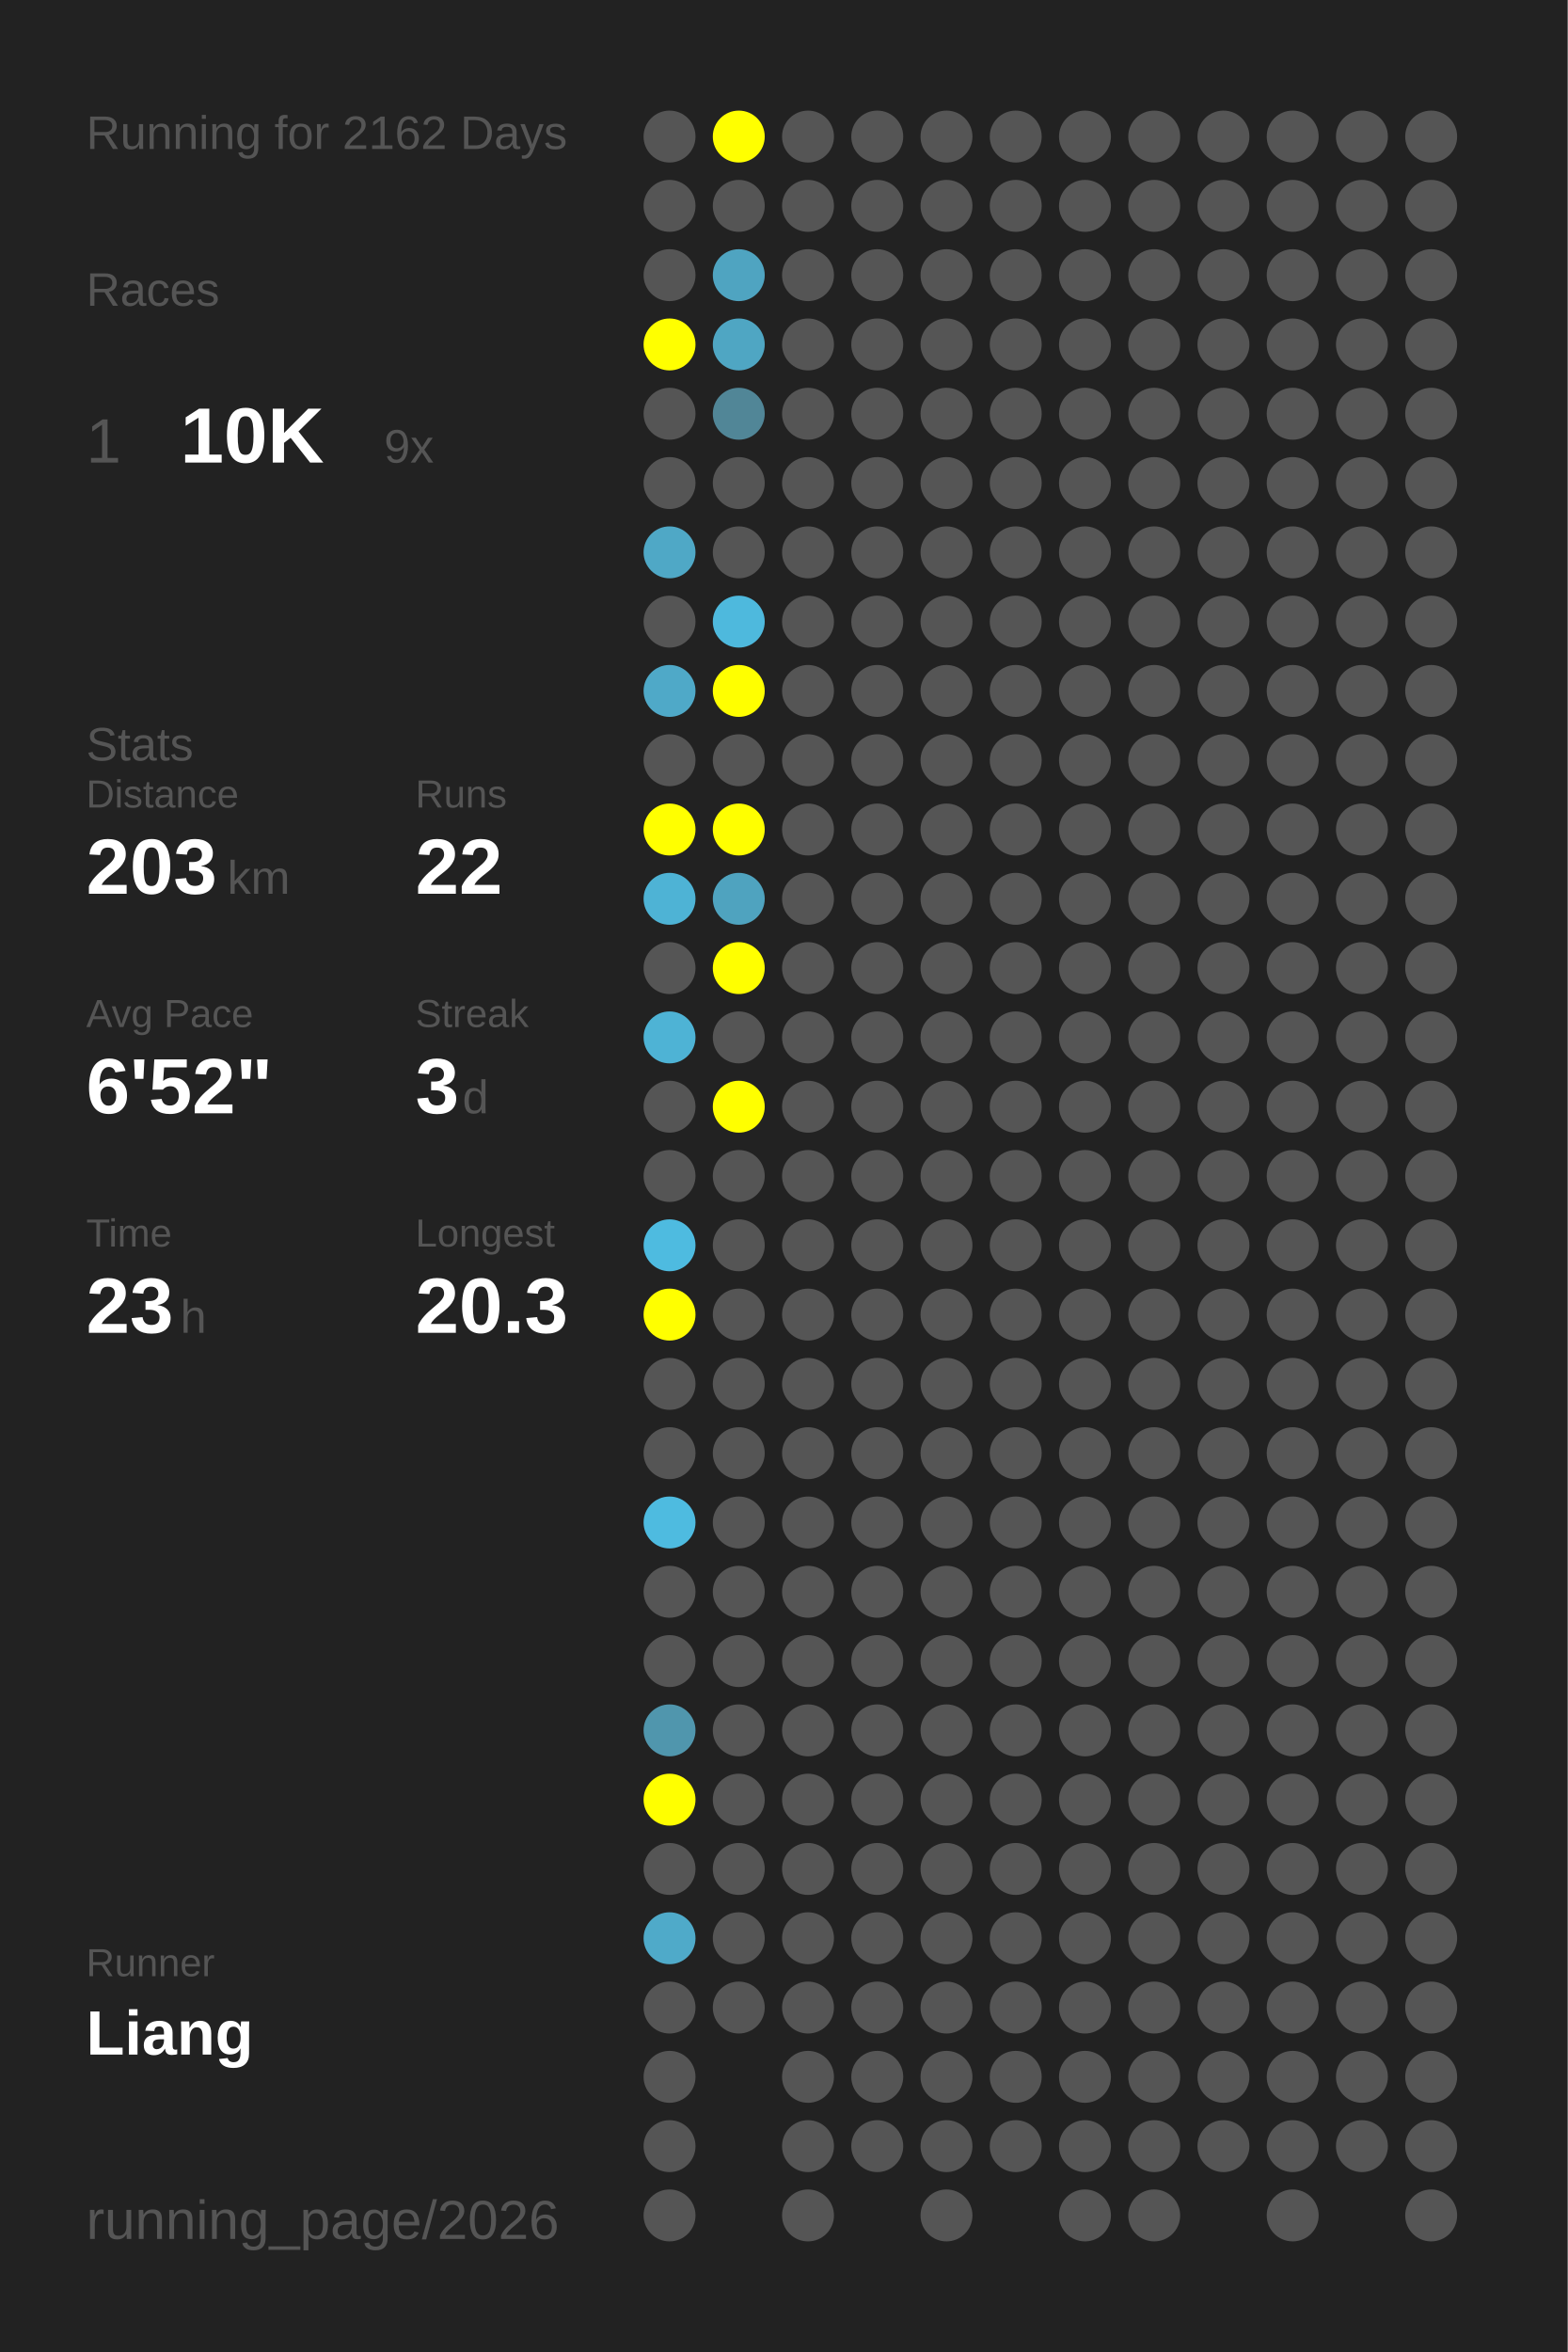
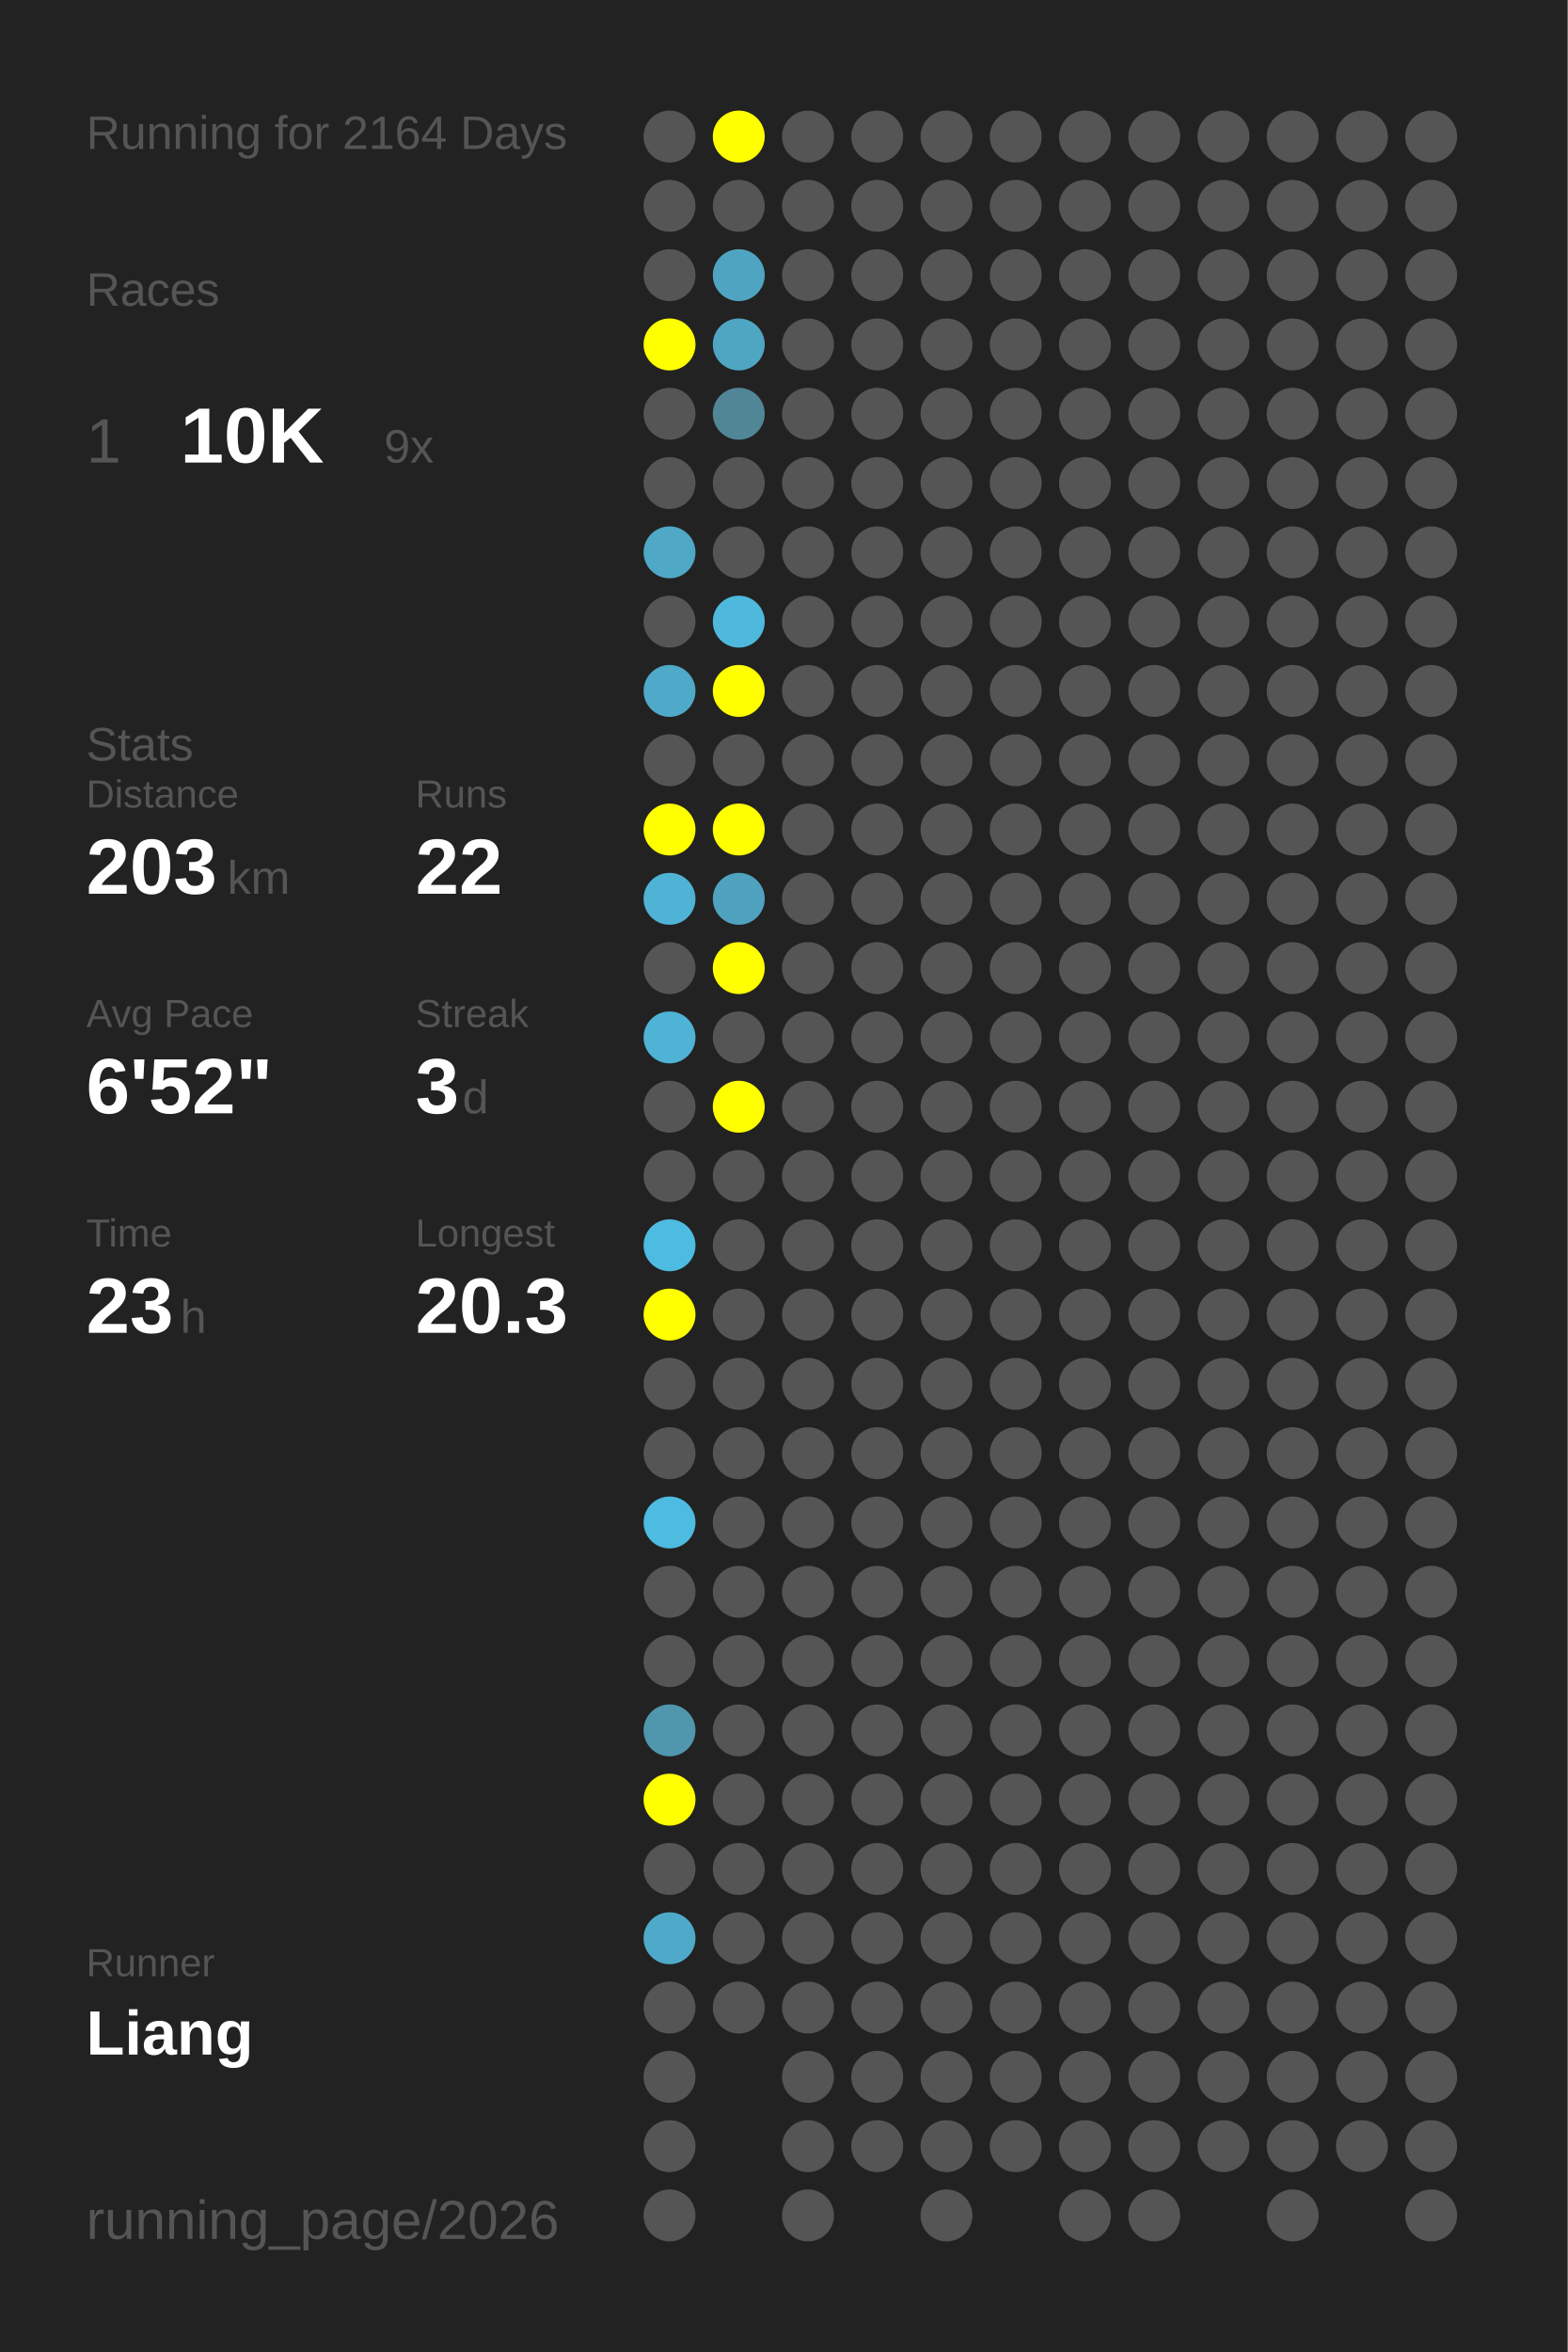
<svg xmlns="http://www.w3.org/2000/svg" baseProfile="full" height="300mm" version="1.1" viewBox="0,0,200,300" width="200mm">
  <defs />
  <rect fill="#222222" height="300" width="200" x="0" y="0" />
-   <text fill="#555555" style="font-size:6px; font-family:Arial;" x="11" y="19">Running for 2162 Days</text>
+   <text fill="#555555" style="font-size:6px; font-family:Arial;" x="11" y="19">Running for 2164 Days</text>
  <text fill="#555555" style="font-size:6px; font-family:Arial;" x="11" y="39">Races</text>
  <text fill="#555555" style="font-size:8px; font-family:Arial;" x="11" y="59">1</text>
  <text fill="#FFFFFF" style="font-size:10px; font-family:Arial; font-weight:bold;" x="23" y="59">10K</text>
  <text fill="#555555" style="font-size:6px; font-family:Arial;" x="49" y="59">9x</text>
  <text fill="#555555" style="font-size:6px; font-family:Arial;" x="11" y="97">Stats</text>
  <text fill="#555555" style="font-size:5px; font-family:Arial;" x="11" y="103">Distance</text>
  <text fill="#FFFFFF" style="font-size:10px; font-family:Arial; font-weight:bold;" x="11" y="114">203</text>
  <text fill="#555555" style="font-size:6px; font-family:Arial;" x="29" y="114">km</text>
  <text fill="#555555" style="font-size:5px; font-family:Arial;" x="53" y="103">Runs</text>
  <text fill="#FFFFFF" style="font-size:10px; font-family:Arial; font-weight:bold;" x="53" y="114">22</text>
  <text fill="#555555" style="font-size:5px; font-family:Arial;" x="11" y="131">Avg Pace</text>
  <text fill="#FFFFFF" style="font-size:10px; font-family:Arial; font-weight:bold;" x="11" y="142">6'52"</text>
  <text fill="#555555" style="font-size:5px; font-family:Arial;" x="53" y="131">Streak</text>
  <text fill="#FFFFFF" style="font-size:10px; font-family:Arial; font-weight:bold;" x="53" y="142">3</text>
  <text fill="#555555" style="font-size:6px; font-family:Arial;" x="59" y="142">d</text>
  <text fill="#555555" style="font-size:5px; font-family:Arial;" x="11" y="159">Time</text>
  <text fill="#FFFFFF" style="font-size:10px; font-family:Arial; font-weight:bold;" x="11" y="170">23</text>
  <text fill="#555555" style="font-size:6px; font-family:Arial;" x="23" y="170">h</text>
  <text fill="#555555" style="font-size:5px; font-family:Arial;" x="53" y="159">Longest</text>
  <text fill="#FFFFFF" style="font-size:10px; font-family:Arial; font-weight:bold;" x="53" y="170">20.3</text>
  <text fill="#555555" style="font-size:5px; font-family:Arial;" x="11" y="252.065">Runner</text>
  <text fill="#FFFFFF" style="font-size:8px; font-family:Arial; font-weight:bold;" x="11" y="262.065">Liang</text>
  <text fill="#555555" style="font-size:7px; font-family:Arial;" x="11" y="285.581">running_page/2026</text>
  <circle cx="85.417" cy="17.419" fill="#555555" r="3.312" />
  <circle cx="85.417" cy="26.258" fill="#555555" r="3.312" />
  <circle cx="85.417" cy="35.097" fill="#555555" r="3.312" />
  <circle cx="85.417" cy="43.935" fill="#FFFF00" r="3.312" />
  <circle cx="85.417" cy="52.774" fill="#555555" r="3.312" />
  <circle cx="85.417" cy="61.613" fill="#555555" r="3.312" />
  <circle cx="85.417" cy="70.452" fill="#4fa8c6" r="3.312" />
  <circle cx="85.417" cy="79.29" fill="#555555" r="3.312" />
  <circle cx="85.417" cy="88.129" fill="#4fa9c8" r="3.312" />
  <circle cx="85.417" cy="96.968" fill="#555555" r="3.312" />
  <circle cx="85.417" cy="105.806" fill="#FFFF00" r="3.312" />
  <circle cx="85.417" cy="114.645" fill="#4eb3d5" r="3.312" />
  <circle cx="85.417" cy="123.484" fill="#555555" r="3.312" />
  <circle cx="85.417" cy="132.323" fill="#4eb3d5" r="3.312" />
  <circle cx="85.417" cy="141.161" fill="#555555" r="3.312" />
  <circle cx="85.417" cy="150" fill="#555555" r="3.312" />
  <circle cx="85.417" cy="158.839" fill="#4ebbe0" r="3.312" />
  <circle cx="85.417" cy="167.677" fill="#FFFF00" r="3.312" />
  <circle cx="85.417" cy="176.516" fill="#555555" r="3.312" />
  <circle cx="85.417" cy="185.355" fill="#555555" r="3.312" />
  <circle cx="85.417" cy="194.194" fill="#4ebbe0" r="3.312" />
  <circle cx="85.417" cy="203.032" fill="#555555" r="3.312" />
  <circle cx="85.417" cy="211.871" fill="#555555" r="3.312" />
  <circle cx="85.417" cy="220.71" fill="#5096ad" r="3.312" />
  <circle cx="85.417" cy="229.548" fill="#FFFF00" r="3.312" />
  <circle cx="85.417" cy="238.387" fill="#555555" r="3.312" />
  <circle cx="85.417" cy="247.226" fill="#4faac9" r="3.312" />
  <circle cx="85.417" cy="256.065" fill="#555555" r="3.312" />
  <circle cx="85.417" cy="264.903" fill="#555555" r="3.312" />
  <circle cx="85.417" cy="273.742" fill="#555555" r="3.312" />
  <circle cx="85.417" cy="282.581" fill="#555555" r="3.312" />
  <circle cx="94.25" cy="17.419" fill="#FFFF00" r="3.312" />
  <circle cx="94.25" cy="26.258" fill="#555555" r="3.312" />
  <circle cx="94.25" cy="35.097" fill="#4fa4c1" r="3.312" />
  <circle cx="94.25" cy="43.935" fill="#4fa6c3" r="3.312" />
  <circle cx="94.25" cy="52.774" fill="#518697" r="3.312" />
  <circle cx="94.25" cy="61.613" fill="#555555" r="3.312" />
  <circle cx="94.25" cy="70.452" fill="#555555" r="3.312" />
  <circle cx="94.25" cy="79.29" fill="#4eb9dd" r="3.312" />
  <circle cx="94.25" cy="88.129" fill="#FFFF00" r="3.312" />
  <circle cx="94.25" cy="96.968" fill="#555555" r="3.312" />
  <circle cx="94.25" cy="105.806" fill="#FFFF00" r="3.312" />
  <circle cx="94.25" cy="114.645" fill="#4fa3bf" r="3.312" />
  <circle cx="94.25" cy="123.484" fill="#FFFF00" r="3.312" />
  <circle cx="94.25" cy="132.323" fill="#555555" r="3.312" />
  <circle cx="94.25" cy="141.161" fill="#FFFF00" r="3.312" />
  <circle cx="94.25" cy="150" fill="#555555" r="3.312" />
  <circle cx="94.25" cy="158.839" fill="#555555" r="3.312" />
  <circle cx="94.25" cy="167.677" fill="#555555" r="3.312" />
  <circle cx="94.25" cy="176.516" fill="#555555" r="3.312" />
  <circle cx="94.25" cy="185.355" fill="#555555" r="3.312" />
  <circle cx="94.25" cy="194.194" fill="#555555" r="3.312" />
  <circle cx="94.25" cy="203.032" fill="#555555" r="3.312" />
  <circle cx="94.25" cy="211.871" fill="#555555" r="3.312" />
  <circle cx="94.25" cy="220.71" fill="#555555" r="3.312" />
  <circle cx="94.25" cy="229.548" fill="#555555" r="3.312" />
  <circle cx="94.25" cy="238.387" fill="#555555" r="3.312" />
  <circle cx="94.25" cy="247.226" fill="#555555" r="3.312" />
  <circle cx="94.25" cy="256.065" fill="#555555" r="3.312" />
  <circle cx="103.083" cy="17.419" fill="#555555" r="3.312" />
  <circle cx="103.083" cy="26.258" fill="#555555" r="3.312" />
  <circle cx="103.083" cy="35.097" fill="#555555" r="3.312" />
  <circle cx="103.083" cy="43.935" fill="#555555" r="3.312" />
  <circle cx="103.083" cy="52.774" fill="#555555" r="3.312" />
  <circle cx="103.083" cy="61.613" fill="#555555" r="3.312" />
  <circle cx="103.083" cy="70.452" fill="#555555" r="3.312" />
  <circle cx="103.083" cy="79.29" fill="#555555" r="3.312" />
  <circle cx="103.083" cy="88.129" fill="#555555" r="3.312" />
  <circle cx="103.083" cy="96.968" fill="#555555" r="3.312" />
  <circle cx="103.083" cy="105.806" fill="#555555" r="3.312" />
  <circle cx="103.083" cy="114.645" fill="#555555" r="3.312" />
  <circle cx="103.083" cy="123.484" fill="#555555" r="3.312" />
  <circle cx="103.083" cy="132.323" fill="#555555" r="3.312" />
  <circle cx="103.083" cy="141.161" fill="#555555" r="3.312" />
  <circle cx="103.083" cy="150" fill="#555555" r="3.312" />
  <circle cx="103.083" cy="158.839" fill="#555555" r="3.312" />
  <circle cx="103.083" cy="167.677" fill="#555555" r="3.312" />
  <circle cx="103.083" cy="176.516" fill="#555555" r="3.312" />
  <circle cx="103.083" cy="185.355" fill="#555555" r="3.312" />
  <circle cx="103.083" cy="194.194" fill="#555555" r="3.312" />
  <circle cx="103.083" cy="203.032" fill="#555555" r="3.312" />
  <circle cx="103.083" cy="211.871" fill="#555555" r="3.312" />
  <circle cx="103.083" cy="220.71" fill="#555555" r="3.312" />
  <circle cx="103.083" cy="229.548" fill="#555555" r="3.312" />
  <circle cx="103.083" cy="238.387" fill="#555555" r="3.312" />
  <circle cx="103.083" cy="247.226" fill="#555555" r="3.312" />
  <circle cx="103.083" cy="256.065" fill="#555555" r="3.312" />
  <circle cx="103.083" cy="264.903" fill="#555555" r="3.312" />
  <circle cx="103.083" cy="273.742" fill="#555555" r="3.312" />
  <circle cx="103.083" cy="282.581" fill="#555555" r="3.312" />
  <circle cx="111.917" cy="17.419" fill="#555555" r="3.312" />
  <circle cx="111.917" cy="26.258" fill="#555555" r="3.312" />
  <circle cx="111.917" cy="35.097" fill="#555555" r="3.312" />
  <circle cx="111.917" cy="43.935" fill="#555555" r="3.312" />
  <circle cx="111.917" cy="52.774" fill="#555555" r="3.312" />
  <circle cx="111.917" cy="61.613" fill="#555555" r="3.312" />
  <circle cx="111.917" cy="70.452" fill="#555555" r="3.312" />
  <circle cx="111.917" cy="79.29" fill="#555555" r="3.312" />
  <circle cx="111.917" cy="88.129" fill="#555555" r="3.312" />
  <circle cx="111.917" cy="96.968" fill="#555555" r="3.312" />
  <circle cx="111.917" cy="105.806" fill="#555555" r="3.312" />
  <circle cx="111.917" cy="114.645" fill="#555555" r="3.312" />
  <circle cx="111.917" cy="123.484" fill="#555555" r="3.312" />
  <circle cx="111.917" cy="132.323" fill="#555555" r="3.312" />
  <circle cx="111.917" cy="141.161" fill="#555555" r="3.312" />
  <circle cx="111.917" cy="150" fill="#555555" r="3.312" />
  <circle cx="111.917" cy="158.839" fill="#555555" r="3.312" />
  <circle cx="111.917" cy="167.677" fill="#555555" r="3.312" />
  <circle cx="111.917" cy="176.516" fill="#555555" r="3.312" />
  <circle cx="111.917" cy="185.355" fill="#555555" r="3.312" />
  <circle cx="111.917" cy="194.194" fill="#555555" r="3.312" />
  <circle cx="111.917" cy="203.032" fill="#555555" r="3.312" />
  <circle cx="111.917" cy="211.871" fill="#555555" r="3.312" />
  <circle cx="111.917" cy="220.71" fill="#555555" r="3.312" />
  <circle cx="111.917" cy="229.548" fill="#555555" r="3.312" />
  <circle cx="111.917" cy="238.387" fill="#555555" r="3.312" />
  <circle cx="111.917" cy="247.226" fill="#555555" r="3.312" />
  <circle cx="111.917" cy="256.065" fill="#555555" r="3.312" />
  <circle cx="111.917" cy="264.903" fill="#555555" r="3.312" />
  <circle cx="111.917" cy="273.742" fill="#555555" r="3.312" />
  <circle cx="120.75" cy="17.419" fill="#555555" r="3.312" />
  <circle cx="120.75" cy="26.258" fill="#555555" r="3.312" />
  <circle cx="120.75" cy="35.097" fill="#555555" r="3.312" />
  <circle cx="120.75" cy="43.935" fill="#555555" r="3.312" />
  <circle cx="120.75" cy="52.774" fill="#555555" r="3.312" />
  <circle cx="120.75" cy="61.613" fill="#555555" r="3.312" />
  <circle cx="120.75" cy="70.452" fill="#555555" r="3.312" />
  <circle cx="120.75" cy="79.29" fill="#555555" r="3.312" />
  <circle cx="120.75" cy="88.129" fill="#555555" r="3.312" />
  <circle cx="120.75" cy="96.968" fill="#555555" r="3.312" />
  <circle cx="120.75" cy="105.806" fill="#555555" r="3.312" />
  <circle cx="120.75" cy="114.645" fill="#555555" r="3.312" />
  <circle cx="120.75" cy="123.484" fill="#555555" r="3.312" />
  <circle cx="120.75" cy="132.323" fill="#555555" r="3.312" />
  <circle cx="120.75" cy="141.161" fill="#555555" r="3.312" />
  <circle cx="120.75" cy="150" fill="#555555" r="3.312" />
  <circle cx="120.75" cy="158.839" fill="#555555" r="3.312" />
  <circle cx="120.75" cy="167.677" fill="#555555" r="3.312" />
  <circle cx="120.75" cy="176.516" fill="#555555" r="3.312" />
  <circle cx="120.75" cy="185.355" fill="#555555" r="3.312" />
  <circle cx="120.75" cy="194.194" fill="#555555" r="3.312" />
  <circle cx="120.75" cy="203.032" fill="#555555" r="3.312" />
  <circle cx="120.75" cy="211.871" fill="#555555" r="3.312" />
  <circle cx="120.75" cy="220.71" fill="#555555" r="3.312" />
  <circle cx="120.75" cy="229.548" fill="#555555" r="3.312" />
  <circle cx="120.75" cy="238.387" fill="#555555" r="3.312" />
  <circle cx="120.75" cy="247.226" fill="#555555" r="3.312" />
  <circle cx="120.75" cy="256.065" fill="#555555" r="3.312" />
  <circle cx="120.75" cy="264.903" fill="#555555" r="3.312" />
  <circle cx="120.75" cy="273.742" fill="#555555" r="3.312" />
  <circle cx="120.75" cy="282.581" fill="#555555" r="3.312" />
  <circle cx="129.583" cy="17.419" fill="#555555" r="3.312" />
  <circle cx="129.583" cy="26.258" fill="#555555" r="3.312" />
  <circle cx="129.583" cy="35.097" fill="#555555" r="3.312" />
  <circle cx="129.583" cy="43.935" fill="#555555" r="3.312" />
  <circle cx="129.583" cy="52.774" fill="#555555" r="3.312" />
  <circle cx="129.583" cy="61.613" fill="#555555" r="3.312" />
  <circle cx="129.583" cy="70.452" fill="#555555" r="3.312" />
  <circle cx="129.583" cy="79.29" fill="#555555" r="3.312" />
  <circle cx="129.583" cy="88.129" fill="#555555" r="3.312" />
  <circle cx="129.583" cy="96.968" fill="#555555" r="3.312" />
  <circle cx="129.583" cy="105.806" fill="#555555" r="3.312" />
  <circle cx="129.583" cy="114.645" fill="#555555" r="3.312" />
  <circle cx="129.583" cy="123.484" fill="#555555" r="3.312" />
  <circle cx="129.583" cy="132.323" fill="#555555" r="3.312" />
  <circle cx="129.583" cy="141.161" fill="#555555" r="3.312" />
  <circle cx="129.583" cy="150" fill="#555555" r="3.312" />
  <circle cx="129.583" cy="158.839" fill="#555555" r="3.312" />
  <circle cx="129.583" cy="167.677" fill="#555555" r="3.312" />
  <circle cx="129.583" cy="176.516" fill="#555555" r="3.312" />
  <circle cx="129.583" cy="185.355" fill="#555555" r="3.312" />
  <circle cx="129.583" cy="194.194" fill="#555555" r="3.312" />
  <circle cx="129.583" cy="203.032" fill="#555555" r="3.312" />
  <circle cx="129.583" cy="211.871" fill="#555555" r="3.312" />
  <circle cx="129.583" cy="220.71" fill="#555555" r="3.312" />
  <circle cx="129.583" cy="229.548" fill="#555555" r="3.312" />
  <circle cx="129.583" cy="238.387" fill="#555555" r="3.312" />
  <circle cx="129.583" cy="247.226" fill="#555555" r="3.312" />
  <circle cx="129.583" cy="256.065" fill="#555555" r="3.312" />
  <circle cx="129.583" cy="264.903" fill="#555555" r="3.312" />
  <circle cx="129.583" cy="273.742" fill="#555555" r="3.312" />
  <circle cx="138.417" cy="17.419" fill="#555555" r="3.312" />
  <circle cx="138.417" cy="26.258" fill="#555555" r="3.312" />
  <circle cx="138.417" cy="35.097" fill="#555555" r="3.312" />
  <circle cx="138.417" cy="43.935" fill="#555555" r="3.312" />
  <circle cx="138.417" cy="52.774" fill="#555555" r="3.312" />
  <circle cx="138.417" cy="61.613" fill="#555555" r="3.312" />
  <circle cx="138.417" cy="70.452" fill="#555555" r="3.312" />
  <circle cx="138.417" cy="79.29" fill="#555555" r="3.312" />
  <circle cx="138.417" cy="88.129" fill="#555555" r="3.312" />
  <circle cx="138.417" cy="96.968" fill="#555555" r="3.312" />
  <circle cx="138.417" cy="105.806" fill="#555555" r="3.312" />
  <circle cx="138.417" cy="114.645" fill="#555555" r="3.312" />
  <circle cx="138.417" cy="123.484" fill="#555555" r="3.312" />
  <circle cx="138.417" cy="132.323" fill="#555555" r="3.312" />
  <circle cx="138.417" cy="141.161" fill="#555555" r="3.312" />
  <circle cx="138.417" cy="150" fill="#555555" r="3.312" />
  <circle cx="138.417" cy="158.839" fill="#555555" r="3.312" />
  <circle cx="138.417" cy="167.677" fill="#555555" r="3.312" />
  <circle cx="138.417" cy="176.516" fill="#555555" r="3.312" />
  <circle cx="138.417" cy="185.355" fill="#555555" r="3.312" />
  <circle cx="138.417" cy="194.194" fill="#555555" r="3.312" />
  <circle cx="138.417" cy="203.032" fill="#555555" r="3.312" />
  <circle cx="138.417" cy="211.871" fill="#555555" r="3.312" />
  <circle cx="138.417" cy="220.71" fill="#555555" r="3.312" />
  <circle cx="138.417" cy="229.548" fill="#555555" r="3.312" />
  <circle cx="138.417" cy="238.387" fill="#555555" r="3.312" />
  <circle cx="138.417" cy="247.226" fill="#555555" r="3.312" />
  <circle cx="138.417" cy="256.065" fill="#555555" r="3.312" />
  <circle cx="138.417" cy="264.903" fill="#555555" r="3.312" />
  <circle cx="138.417" cy="273.742" fill="#555555" r="3.312" />
  <circle cx="138.417" cy="282.581" fill="#555555" r="3.312" />
  <circle cx="147.25" cy="17.419" fill="#555555" r="3.312" />
  <circle cx="147.25" cy="26.258" fill="#555555" r="3.312" />
  <circle cx="147.25" cy="35.097" fill="#555555" r="3.312" />
  <circle cx="147.25" cy="43.935" fill="#555555" r="3.312" />
  <circle cx="147.25" cy="52.774" fill="#555555" r="3.312" />
  <circle cx="147.25" cy="61.613" fill="#555555" r="3.312" />
  <circle cx="147.25" cy="70.452" fill="#555555" r="3.312" />
  <circle cx="147.25" cy="79.29" fill="#555555" r="3.312" />
  <circle cx="147.25" cy="88.129" fill="#555555" r="3.312" />
  <circle cx="147.25" cy="96.968" fill="#555555" r="3.312" />
  <circle cx="147.25" cy="105.806" fill="#555555" r="3.312" />
  <circle cx="147.25" cy="114.645" fill="#555555" r="3.312" />
  <circle cx="147.25" cy="123.484" fill="#555555" r="3.312" />
  <circle cx="147.25" cy="132.323" fill="#555555" r="3.312" />
  <circle cx="147.25" cy="141.161" fill="#555555" r="3.312" />
  <circle cx="147.25" cy="150" fill="#555555" r="3.312" />
  <circle cx="147.25" cy="158.839" fill="#555555" r="3.312" />
  <circle cx="147.25" cy="167.677" fill="#555555" r="3.312" />
  <circle cx="147.25" cy="176.516" fill="#555555" r="3.312" />
  <circle cx="147.25" cy="185.355" fill="#555555" r="3.312" />
  <circle cx="147.25" cy="194.194" fill="#555555" r="3.312" />
  <circle cx="147.25" cy="203.032" fill="#555555" r="3.312" />
  <circle cx="147.25" cy="211.871" fill="#555555" r="3.312" />
  <circle cx="147.25" cy="220.71" fill="#555555" r="3.312" />
  <circle cx="147.25" cy="229.548" fill="#555555" r="3.312" />
  <circle cx="147.25" cy="238.387" fill="#555555" r="3.312" />
  <circle cx="147.25" cy="247.226" fill="#555555" r="3.312" />
  <circle cx="147.25" cy="256.065" fill="#555555" r="3.312" />
  <circle cx="147.25" cy="264.903" fill="#555555" r="3.312" />
  <circle cx="147.25" cy="273.742" fill="#555555" r="3.312" />
  <circle cx="147.25" cy="282.581" fill="#555555" r="3.312" />
  <circle cx="156.083" cy="17.419" fill="#555555" r="3.312" />
  <circle cx="156.083" cy="26.258" fill="#555555" r="3.312" />
  <circle cx="156.083" cy="35.097" fill="#555555" r="3.312" />
  <circle cx="156.083" cy="43.935" fill="#555555" r="3.312" />
  <circle cx="156.083" cy="52.774" fill="#555555" r="3.312" />
  <circle cx="156.083" cy="61.613" fill="#555555" r="3.312" />
  <circle cx="156.083" cy="70.452" fill="#555555" r="3.312" />
  <circle cx="156.083" cy="79.29" fill="#555555" r="3.312" />
  <circle cx="156.083" cy="88.129" fill="#555555" r="3.312" />
  <circle cx="156.083" cy="96.968" fill="#555555" r="3.312" />
  <circle cx="156.083" cy="105.806" fill="#555555" r="3.312" />
  <circle cx="156.083" cy="114.645" fill="#555555" r="3.312" />
  <circle cx="156.083" cy="123.484" fill="#555555" r="3.312" />
  <circle cx="156.083" cy="132.323" fill="#555555" r="3.312" />
  <circle cx="156.083" cy="141.161" fill="#555555" r="3.312" />
  <circle cx="156.083" cy="150" fill="#555555" r="3.312" />
  <circle cx="156.083" cy="158.839" fill="#555555" r="3.312" />
  <circle cx="156.083" cy="167.677" fill="#555555" r="3.312" />
  <circle cx="156.083" cy="176.516" fill="#555555" r="3.312" />
  <circle cx="156.083" cy="185.355" fill="#555555" r="3.312" />
  <circle cx="156.083" cy="194.194" fill="#555555" r="3.312" />
  <circle cx="156.083" cy="203.032" fill="#555555" r="3.312" />
  <circle cx="156.083" cy="211.871" fill="#555555" r="3.312" />
  <circle cx="156.083" cy="220.71" fill="#555555" r="3.312" />
  <circle cx="156.083" cy="229.548" fill="#555555" r="3.312" />
  <circle cx="156.083" cy="238.387" fill="#555555" r="3.312" />
  <circle cx="156.083" cy="247.226" fill="#555555" r="3.312" />
  <circle cx="156.083" cy="256.065" fill="#555555" r="3.312" />
  <circle cx="156.083" cy="264.903" fill="#555555" r="3.312" />
  <circle cx="156.083" cy="273.742" fill="#555555" r="3.312" />
  <circle cx="164.917" cy="17.419" fill="#555555" r="3.312" />
  <circle cx="164.917" cy="26.258" fill="#555555" r="3.312" />
  <circle cx="164.917" cy="35.097" fill="#555555" r="3.312" />
  <circle cx="164.917" cy="43.935" fill="#555555" r="3.312" />
  <circle cx="164.917" cy="52.774" fill="#555555" r="3.312" />
  <circle cx="164.917" cy="61.613" fill="#555555" r="3.312" />
  <circle cx="164.917" cy="70.452" fill="#555555" r="3.312" />
  <circle cx="164.917" cy="79.29" fill="#555555" r="3.312" />
  <circle cx="164.917" cy="88.129" fill="#555555" r="3.312" />
  <circle cx="164.917" cy="96.968" fill="#555555" r="3.312" />
  <circle cx="164.917" cy="105.806" fill="#555555" r="3.312" />
  <circle cx="164.917" cy="114.645" fill="#555555" r="3.312" />
  <circle cx="164.917" cy="123.484" fill="#555555" r="3.312" />
  <circle cx="164.917" cy="132.323" fill="#555555" r="3.312" />
  <circle cx="164.917" cy="141.161" fill="#555555" r="3.312" />
  <circle cx="164.917" cy="150" fill="#555555" r="3.312" />
  <circle cx="164.917" cy="158.839" fill="#555555" r="3.312" />
  <circle cx="164.917" cy="167.677" fill="#555555" r="3.312" />
  <circle cx="164.917" cy="176.516" fill="#555555" r="3.312" />
  <circle cx="164.917" cy="185.355" fill="#555555" r="3.312" />
  <circle cx="164.917" cy="194.194" fill="#555555" r="3.312" />
  <circle cx="164.917" cy="203.032" fill="#555555" r="3.312" />
  <circle cx="164.917" cy="211.871" fill="#555555" r="3.312" />
  <circle cx="164.917" cy="220.71" fill="#555555" r="3.312" />
  <circle cx="164.917" cy="229.548" fill="#555555" r="3.312" />
  <circle cx="164.917" cy="238.387" fill="#555555" r="3.312" />
  <circle cx="164.917" cy="247.226" fill="#555555" r="3.312" />
  <circle cx="164.917" cy="256.065" fill="#555555" r="3.312" />
  <circle cx="164.917" cy="264.903" fill="#555555" r="3.312" />
  <circle cx="164.917" cy="273.742" fill="#555555" r="3.312" />
  <circle cx="164.917" cy="282.581" fill="#555555" r="3.312" />
  <circle cx="173.75" cy="17.419" fill="#555555" r="3.312" />
  <circle cx="173.75" cy="26.258" fill="#555555" r="3.312" />
  <circle cx="173.75" cy="35.097" fill="#555555" r="3.312" />
  <circle cx="173.75" cy="43.935" fill="#555555" r="3.312" />
  <circle cx="173.75" cy="52.774" fill="#555555" r="3.312" />
  <circle cx="173.75" cy="61.613" fill="#555555" r="3.312" />
  <circle cx="173.75" cy="70.452" fill="#555555" r="3.312" />
  <circle cx="173.75" cy="79.29" fill="#555555" r="3.312" />
  <circle cx="173.75" cy="88.129" fill="#555555" r="3.312" />
  <circle cx="173.75" cy="96.968" fill="#555555" r="3.312" />
  <circle cx="173.75" cy="105.806" fill="#555555" r="3.312" />
  <circle cx="173.75" cy="114.645" fill="#555555" r="3.312" />
  <circle cx="173.75" cy="123.484" fill="#555555" r="3.312" />
  <circle cx="173.75" cy="132.323" fill="#555555" r="3.312" />
  <circle cx="173.75" cy="141.161" fill="#555555" r="3.312" />
  <circle cx="173.75" cy="150" fill="#555555" r="3.312" />
  <circle cx="173.75" cy="158.839" fill="#555555" r="3.312" />
  <circle cx="173.75" cy="167.677" fill="#555555" r="3.312" />
  <circle cx="173.75" cy="176.516" fill="#555555" r="3.312" />
  <circle cx="173.75" cy="185.355" fill="#555555" r="3.312" />
  <circle cx="173.75" cy="194.194" fill="#555555" r="3.312" />
  <circle cx="173.75" cy="203.032" fill="#555555" r="3.312" />
  <circle cx="173.75" cy="211.871" fill="#555555" r="3.312" />
  <circle cx="173.75" cy="220.71" fill="#555555" r="3.312" />
  <circle cx="173.75" cy="229.548" fill="#555555" r="3.312" />
  <circle cx="173.75" cy="238.387" fill="#555555" r="3.312" />
  <circle cx="173.75" cy="247.226" fill="#555555" r="3.312" />
  <circle cx="173.75" cy="256.065" fill="#555555" r="3.312" />
  <circle cx="173.75" cy="264.903" fill="#555555" r="3.312" />
  <circle cx="173.75" cy="273.742" fill="#555555" r="3.312" />
  <circle cx="182.583" cy="17.419" fill="#555555" r="3.312" />
  <circle cx="182.583" cy="26.258" fill="#555555" r="3.312" />
  <circle cx="182.583" cy="35.097" fill="#555555" r="3.312" />
  <circle cx="182.583" cy="43.935" fill="#555555" r="3.312" />
  <circle cx="182.583" cy="52.774" fill="#555555" r="3.312" />
  <circle cx="182.583" cy="61.613" fill="#555555" r="3.312" />
  <circle cx="182.583" cy="70.452" fill="#555555" r="3.312" />
  <circle cx="182.583" cy="79.29" fill="#555555" r="3.312" />
  <circle cx="182.583" cy="88.129" fill="#555555" r="3.312" />
  <circle cx="182.583" cy="96.968" fill="#555555" r="3.312" />
  <circle cx="182.583" cy="105.806" fill="#555555" r="3.312" />
  <circle cx="182.583" cy="114.645" fill="#555555" r="3.312" />
  <circle cx="182.583" cy="123.484" fill="#555555" r="3.312" />
  <circle cx="182.583" cy="132.323" fill="#555555" r="3.312" />
  <circle cx="182.583" cy="141.161" fill="#555555" r="3.312" />
  <circle cx="182.583" cy="150" fill="#555555" r="3.312" />
  <circle cx="182.583" cy="158.839" fill="#555555" r="3.312" />
  <circle cx="182.583" cy="167.677" fill="#555555" r="3.312" />
  <circle cx="182.583" cy="176.516" fill="#555555" r="3.312" />
  <circle cx="182.583" cy="185.355" fill="#555555" r="3.312" />
  <circle cx="182.583" cy="194.194" fill="#555555" r="3.312" />
  <circle cx="182.583" cy="203.032" fill="#555555" r="3.312" />
  <circle cx="182.583" cy="211.871" fill="#555555" r="3.312" />
  <circle cx="182.583" cy="220.71" fill="#555555" r="3.312" />
  <circle cx="182.583" cy="229.548" fill="#555555" r="3.312" />
  <circle cx="182.583" cy="238.387" fill="#555555" r="3.312" />
  <circle cx="182.583" cy="247.226" fill="#555555" r="3.312" />
  <circle cx="182.583" cy="256.065" fill="#555555" r="3.312" />
  <circle cx="182.583" cy="264.903" fill="#555555" r="3.312" />
  <circle cx="182.583" cy="273.742" fill="#555555" r="3.312" />
  <circle cx="182.583" cy="282.581" fill="#555555" r="3.312" />
</svg>
